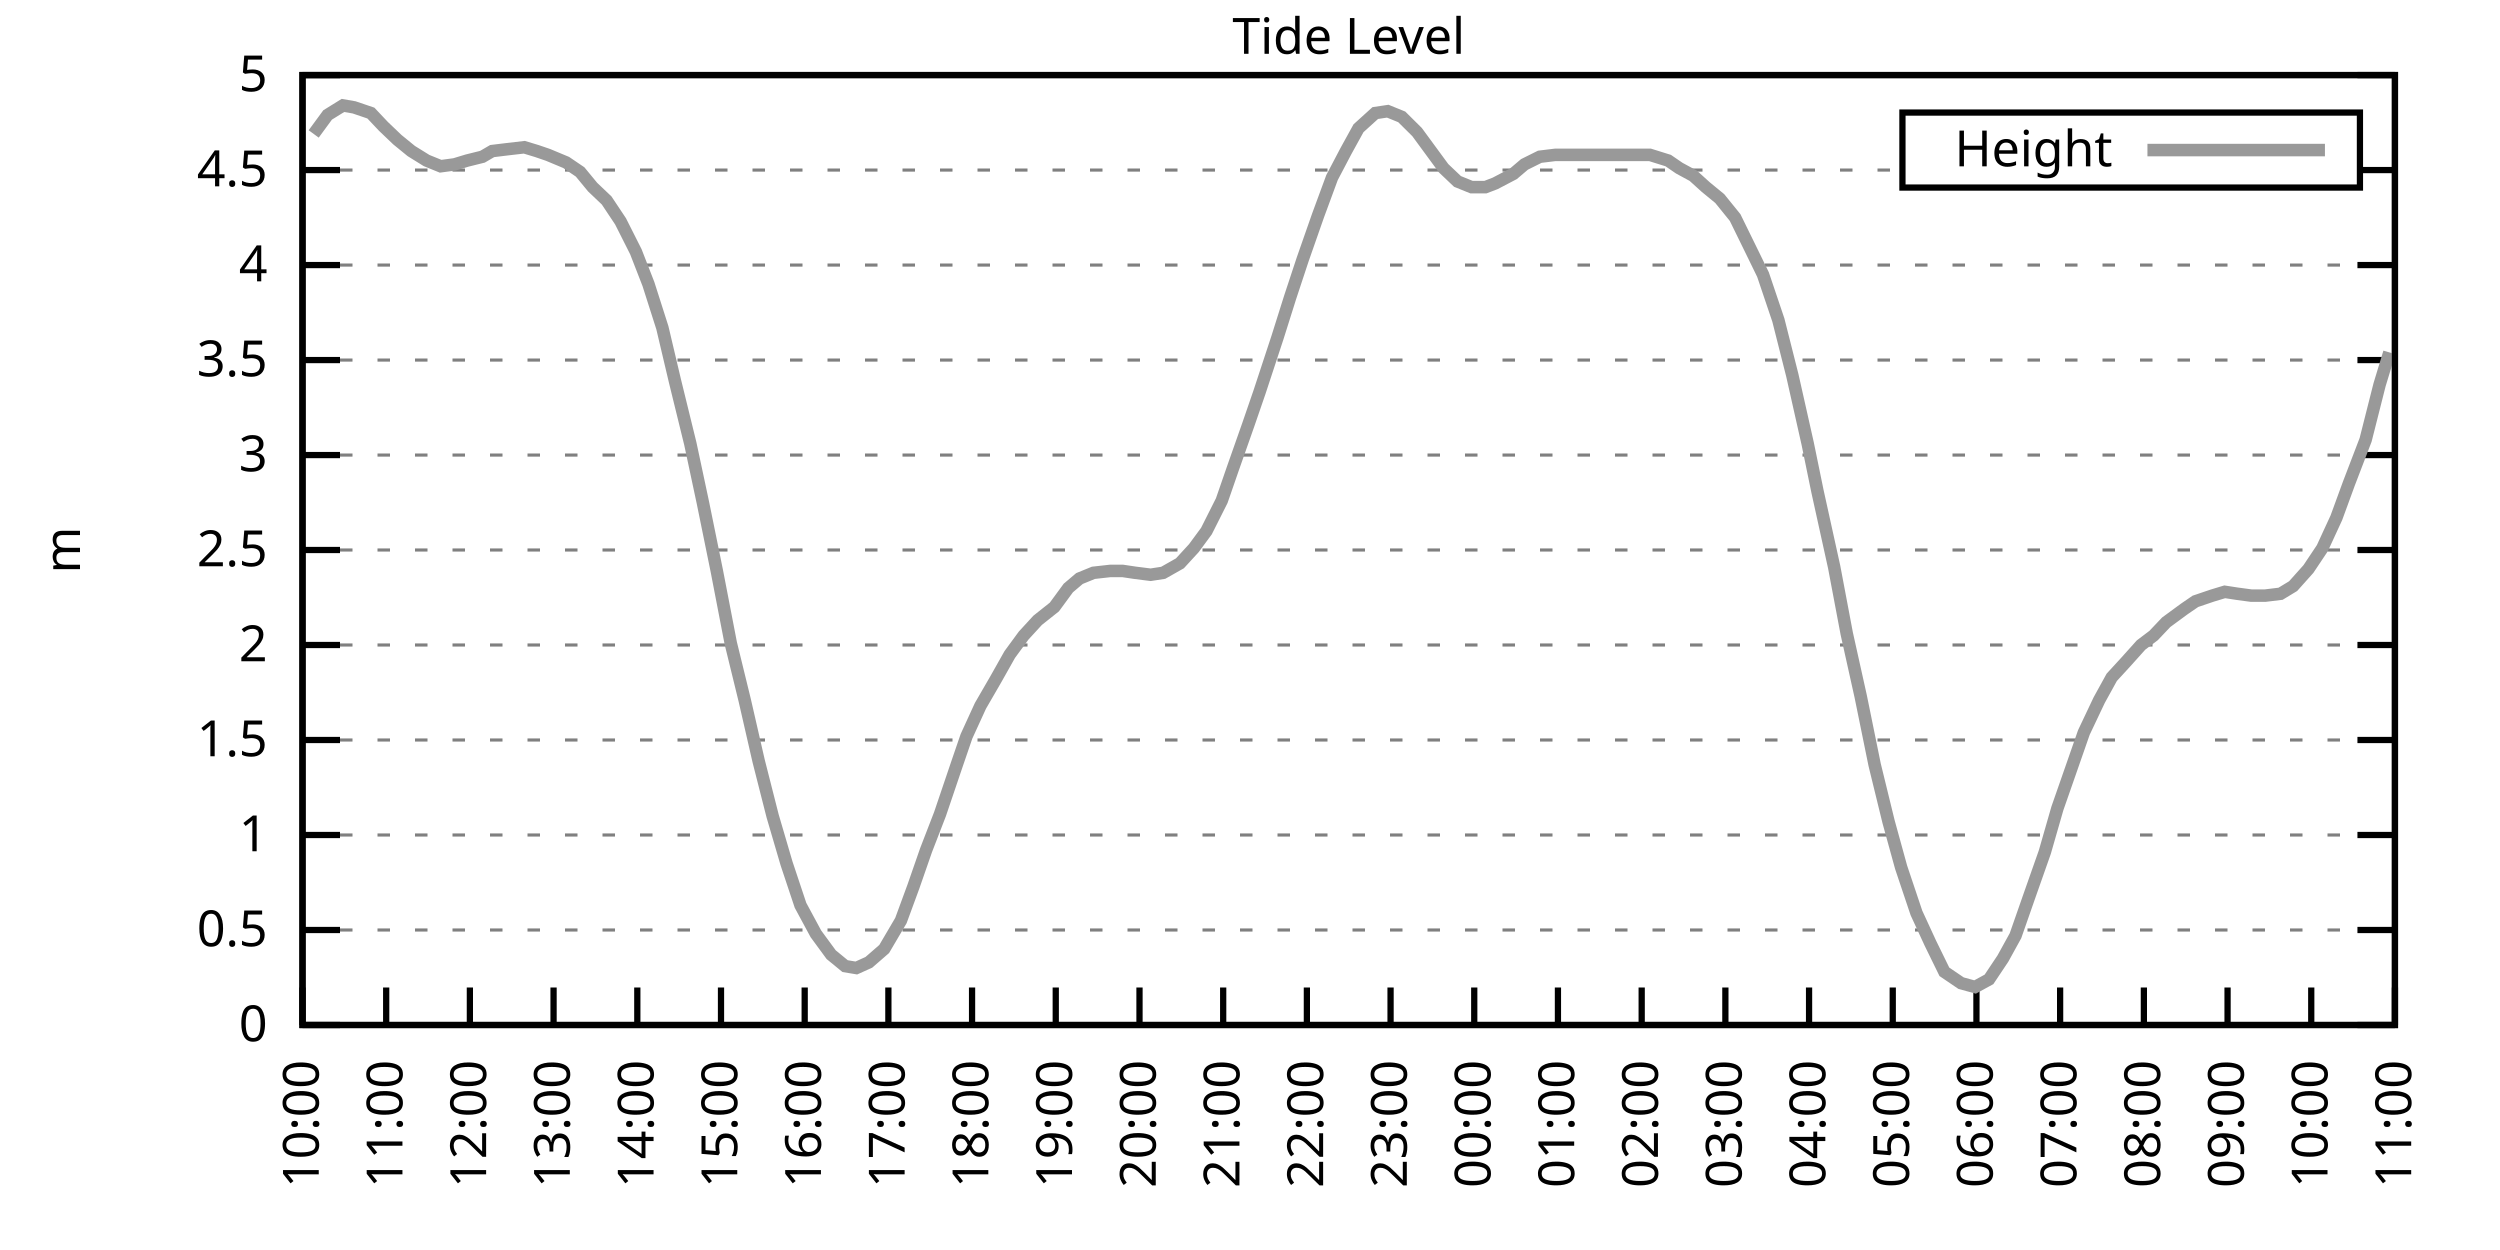
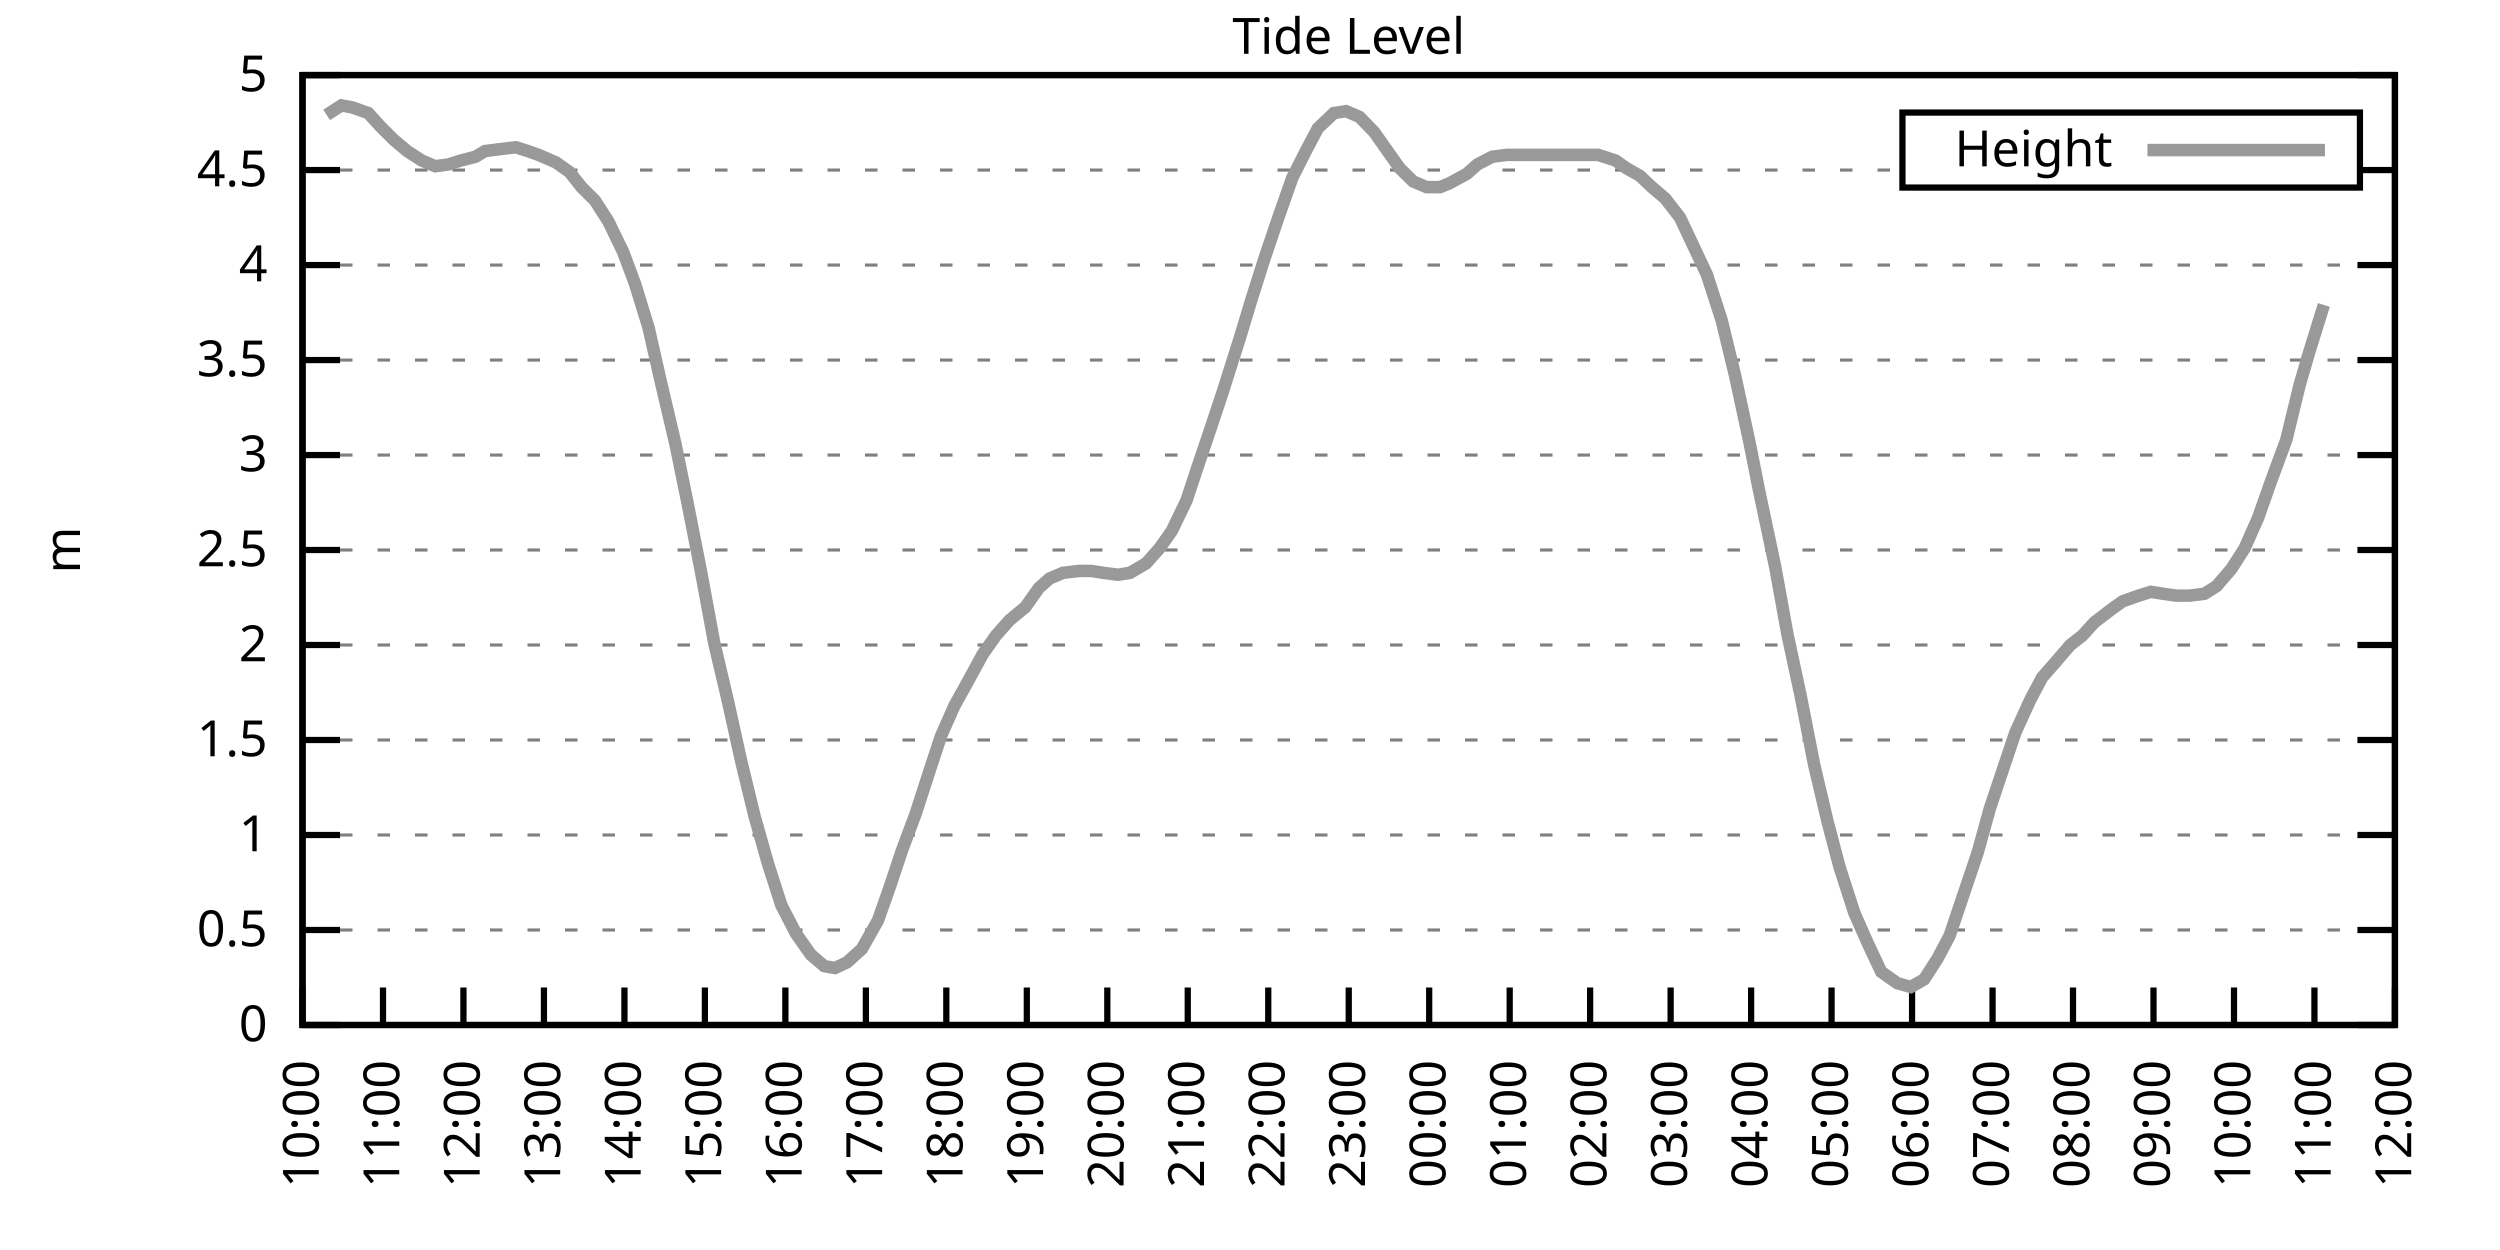
<svg xmlns="http://www.w3.org/2000/svg" xmlns:xlink="http://www.w3.org/1999/xlink" width="400" height="200" viewBox="0 0 400 200">
  <g id="gnuplot_canvas">
    <rect x="0" y="0" width="400" height="200" fill="none" />
    <defs>
      <circle id="gpDot" r="0.5" stroke-width="0.5" stroke="currentColor" />
      <path id="gpPt0" stroke-width="0.333" stroke="currentColor" d="M-1,0 h2 M0,-1 v2" />
      <path id="gpPt1" stroke-width="0.333" stroke="currentColor" d="M-1,-1 L1,1 M1,-1 L-1,1" />
      <path id="gpPt2" stroke-width="0.333" stroke="currentColor" d="M-1,0 L1,0 M0,-1 L0,1 M-1,-1 L1,1 M-1,1 L1,-1" />
      <rect id="gpPt3" stroke-width="0.333" stroke="currentColor" x="-1" y="-1" width="2" height="2" />
      <rect id="gpPt4" stroke-width="0.333" stroke="currentColor" fill="currentColor" x="-1" y="-1" width="2" height="2" />
      <circle id="gpPt5" stroke-width="0.333" stroke="currentColor" cx="0" cy="0" r="1" />
      <use xlink:href="#gpPt5" id="gpPt6" fill="currentColor" stroke="none" />
      <path id="gpPt7" stroke-width="0.333" stroke="currentColor" d="M0,-1.33 L-1.33,0.67 L1.33,0.67 z" />
      <use xlink:href="#gpPt7" id="gpPt8" fill="currentColor" stroke="none" />
      <use xlink:href="#gpPt7" id="gpPt9" stroke="currentColor" transform="rotate(180)" />
      <use xlink:href="#gpPt9" id="gpPt10" fill="currentColor" stroke="none" />
      <use xlink:href="#gpPt3" id="gpPt11" stroke="currentColor" transform="rotate(45)" />
      <use xlink:href="#gpPt11" id="gpPt12" fill="currentColor" stroke="none" />
      <path id="gpPt13" stroke-width="0.333" stroke="currentColor" d="M0,1.330 L1.265,0.411 L0.782,-1.067 L-0.782,-1.076 L-1.265,0.411 z" />
      <use xlink:href="#gpPt13" id="gpPt14" fill="currentColor" stroke="none" />
      <filter id="textbox" filterUnits="objectBoundingBox" x="0" y="0" height="1" width="1">
        <feFlood flood-color="white" flood-opacity="1" result="bgnd" />
        <feComposite in="SourceGraphic" in2="bgnd" operator="atop" />
      </filter>
      <filter id="greybox" filterUnits="objectBoundingBox" x="0" y="0" height="1" width="1">
        <feFlood flood-color="lightgrey" flood-opacity="1" result="grey" />
        <feComposite in="SourceGraphic" in2="grey" operator="atop" />
      </filter>
    </defs>
    <g fill="none" color="white" stroke="currentColor" stroke-width="1.00" stroke-linecap="butt" stroke-linejoin="miter">
</g>
    <g fill="none" color="black" stroke="currentColor" stroke-width="1.00" stroke-linecap="butt" stroke-linejoin="miter">
      <g stroke="none" shape-rendering="crispEdges">
        <polygon fill="rgb(255, 255, 255)" points="48.40,164.00 383.18,164.00 383.18,12.02 48.40,12.02 " />
      </g>
    </g>
    <g fill="none" color="black" stroke="currentColor" stroke-width="1.00" stroke-linecap="butt" stroke-linejoin="miter">
</g>
    <g fill="none" color="black" stroke="black" stroke-width="0.50" stroke-linecap="butt" stroke-linejoin="miter">
</g>
    <g fill="none" color="gray" stroke="currentColor" stroke-width="0.50" stroke-linecap="butt" stroke-linejoin="miter">
      <path stroke="gray" stroke-dasharray="2,4" class="gridline" d="M48.40,164.00 L383.19,164.00  " />
    </g>
    <g fill="none" color="gray" stroke="gray" stroke-width="1.00" stroke-linecap="butt" stroke-linejoin="miter">
</g>
    <g fill="none" color="black" stroke="currentColor" stroke-width="1.00" stroke-linecap="butt" stroke-linejoin="miter">
      <path stroke="black" d="M48.40,164.00 L54.40,164.00 M383.19,164.00 L377.19,164.00  " />
      <g transform="translate(42.80,166.60)" stroke="none" fill="black" font-family="Sans" font-size="8.00" text-anchor="end">
        <text>
          <tspan font-family="Sans"> 0</tspan>
        </text>
      </g>
    </g>
    <g fill="none" color="black" stroke="currentColor" stroke-width="1.00" stroke-linecap="butt" stroke-linejoin="miter">
</g>
    <g fill="none" color="black" stroke="black" stroke-width="0.50" stroke-linecap="butt" stroke-linejoin="miter">
</g>
    <g fill="none" color="gray" stroke="currentColor" stroke-width="0.50" stroke-linecap="butt" stroke-linejoin="miter">
      <path stroke="gray" stroke-dasharray="2,4" class="gridline" d="M48.40,148.80 L383.19,148.80  " />
    </g>
    <g fill="none" color="gray" stroke="gray" stroke-width="1.00" stroke-linecap="butt" stroke-linejoin="miter">
</g>
    <g fill="none" color="black" stroke="currentColor" stroke-width="1.00" stroke-linecap="butt" stroke-linejoin="miter">
      <path stroke="black" d="M48.40,148.80 L54.40,148.80 M383.19,148.80 L377.19,148.80  " />
      <g transform="translate(42.80,151.40)" stroke="none" fill="black" font-family="Sans" font-size="8.00" text-anchor="end">
        <text>
          <tspan font-family="Sans"> 0.5</tspan>
        </text>
      </g>
    </g>
    <g fill="none" color="black" stroke="currentColor" stroke-width="1.00" stroke-linecap="butt" stroke-linejoin="miter">
</g>
    <g fill="none" color="black" stroke="black" stroke-width="0.50" stroke-linecap="butt" stroke-linejoin="miter">
</g>
    <g fill="none" color="gray" stroke="currentColor" stroke-width="0.50" stroke-linecap="butt" stroke-linejoin="miter">
      <path stroke="gray" stroke-dasharray="2,4" class="gridline" d="M48.40,133.60 L383.19,133.60  " />
    </g>
    <g fill="none" color="gray" stroke="gray" stroke-width="1.00" stroke-linecap="butt" stroke-linejoin="miter">
</g>
    <g fill="none" color="black" stroke="currentColor" stroke-width="1.00" stroke-linecap="butt" stroke-linejoin="miter">
      <path stroke="black" d="M48.40,133.60 L54.40,133.60 M383.19,133.60 L377.19,133.60  " />
      <g transform="translate(42.80,136.20)" stroke="none" fill="black" font-family="Sans" font-size="8.00" text-anchor="end">
        <text>
          <tspan font-family="Sans"> 1</tspan>
        </text>
      </g>
    </g>
    <g fill="none" color="black" stroke="currentColor" stroke-width="1.00" stroke-linecap="butt" stroke-linejoin="miter">
</g>
    <g fill="none" color="black" stroke="black" stroke-width="0.50" stroke-linecap="butt" stroke-linejoin="miter">
</g>
    <g fill="none" color="gray" stroke="currentColor" stroke-width="0.50" stroke-linecap="butt" stroke-linejoin="miter">
      <path stroke="gray" stroke-dasharray="2,4" class="gridline" d="M48.40,118.40 L383.19,118.40  " />
    </g>
    <g fill="none" color="gray" stroke="gray" stroke-width="1.00" stroke-linecap="butt" stroke-linejoin="miter">
</g>
    <g fill="none" color="black" stroke="currentColor" stroke-width="1.00" stroke-linecap="butt" stroke-linejoin="miter">
      <path stroke="black" d="M48.40,118.40 L54.40,118.40 M383.19,118.40 L377.19,118.40  " />
      <g transform="translate(42.80,121.00)" stroke="none" fill="black" font-family="Sans" font-size="8.00" text-anchor="end">
        <text>
          <tspan font-family="Sans"> 1.5</tspan>
        </text>
      </g>
    </g>
    <g fill="none" color="black" stroke="currentColor" stroke-width="1.00" stroke-linecap="butt" stroke-linejoin="miter">
</g>
    <g fill="none" color="black" stroke="black" stroke-width="0.50" stroke-linecap="butt" stroke-linejoin="miter">
</g>
    <g fill="none" color="gray" stroke="currentColor" stroke-width="0.50" stroke-linecap="butt" stroke-linejoin="miter">
      <path stroke="gray" stroke-dasharray="2,4" class="gridline" d="M48.40,103.20 L383.19,103.20  " />
    </g>
    <g fill="none" color="gray" stroke="gray" stroke-width="1.00" stroke-linecap="butt" stroke-linejoin="miter">
</g>
    <g fill="none" color="black" stroke="currentColor" stroke-width="1.00" stroke-linecap="butt" stroke-linejoin="miter">
      <path stroke="black" d="M48.40,103.20 L54.40,103.20 M383.19,103.20 L377.19,103.20  " />
      <g transform="translate(42.80,105.80)" stroke="none" fill="black" font-family="Sans" font-size="8.00" text-anchor="end">
        <text>
          <tspan font-family="Sans"> 2</tspan>
        </text>
      </g>
    </g>
    <g fill="none" color="black" stroke="currentColor" stroke-width="1.00" stroke-linecap="butt" stroke-linejoin="miter">
</g>
    <g fill="none" color="black" stroke="black" stroke-width="0.50" stroke-linecap="butt" stroke-linejoin="miter">
</g>
    <g fill="none" color="gray" stroke="currentColor" stroke-width="0.50" stroke-linecap="butt" stroke-linejoin="miter">
      <path stroke="gray" stroke-dasharray="2,4" class="gridline" d="M48.40,88.00 L383.19,88.00  " />
    </g>
    <g fill="none" color="gray" stroke="gray" stroke-width="1.00" stroke-linecap="butt" stroke-linejoin="miter">
</g>
    <g fill="none" color="black" stroke="currentColor" stroke-width="1.00" stroke-linecap="butt" stroke-linejoin="miter">
      <path stroke="black" d="M48.40,88.00 L54.40,88.00 M383.19,88.00 L377.19,88.00  " />
      <g transform="translate(42.80,90.60)" stroke="none" fill="black" font-family="Sans" font-size="8.00" text-anchor="end">
        <text>
          <tspan font-family="Sans"> 2.5</tspan>
        </text>
      </g>
    </g>
    <g fill="none" color="black" stroke="currentColor" stroke-width="1.00" stroke-linecap="butt" stroke-linejoin="miter">
</g>
    <g fill="none" color="black" stroke="black" stroke-width="0.50" stroke-linecap="butt" stroke-linejoin="miter">
</g>
    <g fill="none" color="gray" stroke="currentColor" stroke-width="0.50" stroke-linecap="butt" stroke-linejoin="miter">
      <path stroke="gray" stroke-dasharray="2,4" class="gridline" d="M48.40,72.81 L383.19,72.81  " />
    </g>
    <g fill="none" color="gray" stroke="gray" stroke-width="1.00" stroke-linecap="butt" stroke-linejoin="miter">
</g>
    <g fill="none" color="black" stroke="currentColor" stroke-width="1.00" stroke-linecap="butt" stroke-linejoin="miter">
      <path stroke="black" d="M48.40,72.81 L54.40,72.81 M383.19,72.81 L377.19,72.81  " />
      <g transform="translate(42.80,75.41)" stroke="none" fill="black" font-family="Sans" font-size="8.00" text-anchor="end">
        <text>
          <tspan font-family="Sans"> 3</tspan>
        </text>
      </g>
    </g>
    <g fill="none" color="black" stroke="currentColor" stroke-width="1.00" stroke-linecap="butt" stroke-linejoin="miter">
</g>
    <g fill="none" color="black" stroke="black" stroke-width="0.50" stroke-linecap="butt" stroke-linejoin="miter">
</g>
    <g fill="none" color="gray" stroke="currentColor" stroke-width="0.50" stroke-linecap="butt" stroke-linejoin="miter">
      <path stroke="gray" stroke-dasharray="2,4" class="gridline" d="M48.40,57.61 L383.19,57.61  " />
    </g>
    <g fill="none" color="gray" stroke="gray" stroke-width="1.00" stroke-linecap="butt" stroke-linejoin="miter">
</g>
    <g fill="none" color="black" stroke="currentColor" stroke-width="1.00" stroke-linecap="butt" stroke-linejoin="miter">
      <path stroke="black" d="M48.40,57.61 L54.40,57.61 M383.19,57.61 L377.19,57.61  " />
      <g transform="translate(42.80,60.21)" stroke="none" fill="black" font-family="Sans" font-size="8.00" text-anchor="end">
        <text>
          <tspan font-family="Sans"> 3.5</tspan>
        </text>
      </g>
    </g>
    <g fill="none" color="black" stroke="currentColor" stroke-width="1.00" stroke-linecap="butt" stroke-linejoin="miter">
</g>
    <g fill="none" color="black" stroke="black" stroke-width="0.50" stroke-linecap="butt" stroke-linejoin="miter">
</g>
    <g fill="none" color="gray" stroke="currentColor" stroke-width="0.50" stroke-linecap="butt" stroke-linejoin="miter">
      <path stroke="gray" stroke-dasharray="2,4" class="gridline" d="M48.40,42.41 L383.19,42.41  " />
    </g>
    <g fill="none" color="gray" stroke="gray" stroke-width="1.00" stroke-linecap="butt" stroke-linejoin="miter">
</g>
    <g fill="none" color="black" stroke="currentColor" stroke-width="1.00" stroke-linecap="butt" stroke-linejoin="miter">
      <path stroke="black" d="M48.40,42.41 L54.40,42.41 M383.19,42.41 L377.19,42.41  " />
      <g transform="translate(42.80,45.01)" stroke="none" fill="black" font-family="Sans" font-size="8.00" text-anchor="end">
        <text>
          <tspan font-family="Sans"> 4</tspan>
        </text>
      </g>
    </g>
    <g fill="none" color="black" stroke="currentColor" stroke-width="1.00" stroke-linecap="butt" stroke-linejoin="miter">
</g>
    <g fill="none" color="black" stroke="black" stroke-width="0.50" stroke-linecap="butt" stroke-linejoin="miter">
</g>
    <g fill="none" color="gray" stroke="currentColor" stroke-width="0.50" stroke-linecap="butt" stroke-linejoin="miter">
      <path stroke="gray" stroke-dasharray="2,4" class="gridline" d="M48.40,27.21 L304.39,27.21 M377.59,27.21 L383.19,27.21  " />
    </g>
    <g fill="none" color="gray" stroke="gray" stroke-width="1.00" stroke-linecap="butt" stroke-linejoin="miter">
</g>
    <g fill="none" color="black" stroke="currentColor" stroke-width="1.00" stroke-linecap="butt" stroke-linejoin="miter">
      <path stroke="black" d="M48.40,27.21 L54.40,27.21 M383.19,27.21 L377.19,27.21  " />
      <g transform="translate(42.80,29.81)" stroke="none" fill="black" font-family="Sans" font-size="8.00" text-anchor="end">
        <text>
          <tspan font-family="Sans"> 4.5</tspan>
        </text>
      </g>
    </g>
    <g fill="none" color="black" stroke="currentColor" stroke-width="1.00" stroke-linecap="butt" stroke-linejoin="miter">
</g>
    <g fill="none" color="black" stroke="black" stroke-width="0.50" stroke-linecap="butt" stroke-linejoin="miter">
</g>
    <g fill="none" color="gray" stroke="currentColor" stroke-width="0.50" stroke-linecap="butt" stroke-linejoin="miter">
      <path stroke="gray" stroke-dasharray="2,4" class="gridline" d="M48.40,12.01 L383.19,12.01  " />
    </g>
    <g fill="none" color="gray" stroke="gray" stroke-width="1.00" stroke-linecap="butt" stroke-linejoin="miter">
</g>
    <g fill="none" color="black" stroke="currentColor" stroke-width="1.00" stroke-linecap="butt" stroke-linejoin="miter">
      <path stroke="black" d="M48.40,12.01 L54.40,12.01 M383.19,12.01 L377.19,12.01  " />
      <g transform="translate(42.80,14.61)" stroke="none" fill="black" font-family="Sans" font-size="8.00" text-anchor="end">
        <text>
          <tspan font-family="Sans"> 5</tspan>
        </text>
      </g>
    </g>
    <g fill="none" color="black" stroke="currentColor" stroke-width="1.00" stroke-linecap="butt" stroke-linejoin="miter">
      <path stroke="black" d="M48.40,164.00 L48.40,158.00  " />
      <g transform="translate(51.00,169.60) rotate(270.00)" stroke="none" fill="black" font-family="Sans" font-size="8.00" text-anchor="end">
        <text>
          <tspan font-family="Sans">10:00</tspan>
        </text>
      </g>
    </g>
    <g fill="none" color="black" stroke="currentColor" stroke-width="1.00" stroke-linecap="butt" stroke-linejoin="miter">
-       <path stroke="black" d="M61.79,164.00 L61.79,158.00  " />
-       <g transform="translate(64.39,169.60) rotate(270.00)" stroke="none" fill="black" font-family="Sans" font-size="8.00" text-anchor="end">
+       <path stroke="black" d="M61.28,164.00 L61.28,158.00  " />
+       <g transform="translate(63.88,169.60) rotate(270.00)" stroke="none" fill="black" font-family="Sans" font-size="8.00" text-anchor="end">
        <text>
          <tspan font-family="Sans">11:00</tspan>
        </text>
      </g>
    </g>
    <g fill="none" color="black" stroke="currentColor" stroke-width="1.00" stroke-linecap="butt" stroke-linejoin="miter">
-       <path stroke="black" d="M75.18,164.00 L75.18,158.00  " />
-       <g transform="translate(77.78,169.60) rotate(270.00)" stroke="none" fill="black" font-family="Sans" font-size="8.00" text-anchor="end">
+       <path stroke="black" d="M74.15,164.00 L74.15,158.00  " />
+       <g transform="translate(76.75,169.60) rotate(270.00)" stroke="none" fill="black" font-family="Sans" font-size="8.00" text-anchor="end">
        <text>
          <tspan font-family="Sans">12:00</tspan>
        </text>
      </g>
    </g>
    <g fill="none" color="black" stroke="currentColor" stroke-width="1.00" stroke-linecap="butt" stroke-linejoin="miter">
-       <path stroke="black" d="M88.57,164.00 L88.57,158.00  " />
-       <g transform="translate(91.17,169.60) rotate(270.00)" stroke="none" fill="black" font-family="Sans" font-size="8.00" text-anchor="end">
+       <path stroke="black" d="M87.03,164.00 L87.03,158.00  " />
+       <g transform="translate(89.63,169.60) rotate(270.00)" stroke="none" fill="black" font-family="Sans" font-size="8.00" text-anchor="end">
        <text>
          <tspan font-family="Sans">13:00</tspan>
        </text>
      </g>
    </g>
    <g fill="none" color="black" stroke="currentColor" stroke-width="1.00" stroke-linecap="butt" stroke-linejoin="miter">
-       <path stroke="black" d="M101.97,164.00 L101.97,158.00  " />
-       <g transform="translate(104.57,169.60) rotate(270.00)" stroke="none" fill="black" font-family="Sans" font-size="8.00" text-anchor="end">
+       <path stroke="black" d="M99.91,164.00 L99.91,158.00  " />
+       <g transform="translate(102.51,169.60) rotate(270.00)" stroke="none" fill="black" font-family="Sans" font-size="8.00" text-anchor="end">
        <text>
          <tspan font-family="Sans">14:00</tspan>
        </text>
      </g>
    </g>
    <g fill="none" color="black" stroke="currentColor" stroke-width="1.00" stroke-linecap="butt" stroke-linejoin="miter">
-       <path stroke="black" d="M115.36,164.00 L115.36,158.00  " />
-       <g transform="translate(117.96,169.60) rotate(270.00)" stroke="none" fill="black" font-family="Sans" font-size="8.00" text-anchor="end">
+       <path stroke="black" d="M112.78,164.00 L112.78,158.00  " />
+       <g transform="translate(115.38,169.60) rotate(270.00)" stroke="none" fill="black" font-family="Sans" font-size="8.00" text-anchor="end">
        <text>
          <tspan font-family="Sans">15:00</tspan>
        </text>
      </g>
    </g>
    <g fill="none" color="black" stroke="currentColor" stroke-width="1.00" stroke-linecap="butt" stroke-linejoin="miter">
-       <path stroke="black" d="M128.75,164.00 L128.75,158.00  " />
-       <g transform="translate(131.35,169.60) rotate(270.00)" stroke="none" fill="black" font-family="Sans" font-size="8.00" text-anchor="end">
+       <path stroke="black" d="M125.66,164.00 L125.66,158.00  " />
+       <g transform="translate(128.26,169.60) rotate(270.00)" stroke="none" fill="black" font-family="Sans" font-size="8.00" text-anchor="end">
        <text>
          <tspan font-family="Sans">16:00</tspan>
        </text>
      </g>
    </g>
    <g fill="none" color="black" stroke="currentColor" stroke-width="1.00" stroke-linecap="butt" stroke-linejoin="miter">
-       <path stroke="black" d="M142.14,164.00 L142.14,158.00  " />
-       <g transform="translate(144.74,169.60) rotate(270.00)" stroke="none" fill="black" font-family="Sans" font-size="8.00" text-anchor="end">
+       <path stroke="black" d="M138.54,164.00 L138.54,158.00  " />
+       <g transform="translate(141.14,169.60) rotate(270.00)" stroke="none" fill="black" font-family="Sans" font-size="8.00" text-anchor="end">
        <text>
          <tspan font-family="Sans">17:00</tspan>
        </text>
      </g>
    </g>
    <g fill="none" color="black" stroke="currentColor" stroke-width="1.00" stroke-linecap="butt" stroke-linejoin="miter">
-       <path stroke="black" d="M155.53,164.00 L155.53,158.00  " />
-       <g transform="translate(158.13,169.60) rotate(270.00)" stroke="none" fill="black" font-family="Sans" font-size="8.00" text-anchor="end">
+       <path stroke="black" d="M151.41,164.00 L151.41,158.00  " />
+       <g transform="translate(154.01,169.60) rotate(270.00)" stroke="none" fill="black" font-family="Sans" font-size="8.00" text-anchor="end">
        <text>
          <tspan font-family="Sans">18:00</tspan>
        </text>
      </g>
    </g>
    <g fill="none" color="black" stroke="currentColor" stroke-width="1.00" stroke-linecap="butt" stroke-linejoin="miter">
-       <path stroke="black" d="M168.92,164.00 L168.92,158.00  " />
-       <g transform="translate(171.52,169.60) rotate(270.00)" stroke="none" fill="black" font-family="Sans" font-size="8.00" text-anchor="end">
+       <path stroke="black" d="M164.29,164.00 L164.29,158.00  " />
+       <g transform="translate(166.89,169.60) rotate(270.00)" stroke="none" fill="black" font-family="Sans" font-size="8.00" text-anchor="end">
        <text>
          <tspan font-family="Sans">19:00</tspan>
        </text>
      </g>
    </g>
    <g fill="none" color="black" stroke="currentColor" stroke-width="1.00" stroke-linecap="butt" stroke-linejoin="miter">
-       <path stroke="black" d="M182.32,164.00 L182.32,158.00  " />
-       <g transform="translate(184.92,169.60) rotate(270.00)" stroke="none" fill="black" font-family="Sans" font-size="8.00" text-anchor="end">
+       <path stroke="black" d="M177.17,164.00 L177.17,158.00  " />
+       <g transform="translate(179.77,169.60) rotate(270.00)" stroke="none" fill="black" font-family="Sans" font-size="8.00" text-anchor="end">
        <text>
          <tspan font-family="Sans">20:00</tspan>
        </text>
      </g>
    </g>
    <g fill="none" color="black" stroke="currentColor" stroke-width="1.00" stroke-linecap="butt" stroke-linejoin="miter">
-       <path stroke="black" d="M195.71,164.00 L195.71,158.00  " />
-       <g transform="translate(198.31,169.60) rotate(270.00)" stroke="none" fill="black" font-family="Sans" font-size="8.00" text-anchor="end">
+       <path stroke="black" d="M190.04,164.00 L190.04,158.00  " />
+       <g transform="translate(192.64,169.60) rotate(270.00)" stroke="none" fill="black" font-family="Sans" font-size="8.00" text-anchor="end">
        <text>
          <tspan font-family="Sans">21:00</tspan>
        </text>
      </g>
    </g>
    <g fill="none" color="black" stroke="currentColor" stroke-width="1.00" stroke-linecap="butt" stroke-linejoin="miter">
-       <path stroke="black" d="M209.10,164.00 L209.10,158.00  " />
-       <g transform="translate(211.70,169.60) rotate(270.00)" stroke="none" fill="black" font-family="Sans" font-size="8.00" text-anchor="end">
+       <path stroke="black" d="M202.92,164.00 L202.92,158.00  " />
+       <g transform="translate(205.52,169.60) rotate(270.00)" stroke="none" fill="black" font-family="Sans" font-size="8.00" text-anchor="end">
        <text>
          <tspan font-family="Sans">22:00</tspan>
        </text>
      </g>
    </g>
    <g fill="none" color="black" stroke="currentColor" stroke-width="1.00" stroke-linecap="butt" stroke-linejoin="miter">
-       <path stroke="black" d="M222.49,164.00 L222.49,158.00  " />
-       <g transform="translate(225.09,169.60) rotate(270.00)" stroke="none" fill="black" font-family="Sans" font-size="8.00" text-anchor="end">
+       <path stroke="black" d="M215.80,164.00 L215.80,158.00  " />
+       <g transform="translate(218.40,169.60) rotate(270.00)" stroke="none" fill="black" font-family="Sans" font-size="8.00" text-anchor="end">
        <text>
          <tspan font-family="Sans">23:00</tspan>
        </text>
      </g>
    </g>
    <g fill="none" color="black" stroke="currentColor" stroke-width="1.00" stroke-linecap="butt" stroke-linejoin="miter">
-       <path stroke="black" d="M235.88,164.00 L235.88,158.00  " />
-       <g transform="translate(238.48,169.60) rotate(270.00)" stroke="none" fill="black" font-family="Sans" font-size="8.00" text-anchor="end">
+       <path stroke="black" d="M228.67,164.00 L228.67,158.00  " />
+       <g transform="translate(231.27,169.60) rotate(270.00)" stroke="none" fill="black" font-family="Sans" font-size="8.00" text-anchor="end">
        <text>
          <tspan font-family="Sans">00:00</tspan>
        </text>
      </g>
    </g>
    <g fill="none" color="black" stroke="currentColor" stroke-width="1.00" stroke-linecap="butt" stroke-linejoin="miter">
-       <path stroke="black" d="M249.27,164.00 L249.27,158.00  " />
-       <g transform="translate(251.87,169.60) rotate(270.00)" stroke="none" fill="black" font-family="Sans" font-size="8.00" text-anchor="end">
+       <path stroke="black" d="M241.55,164.00 L241.55,158.00  " />
+       <g transform="translate(244.15,169.60) rotate(270.00)" stroke="none" fill="black" font-family="Sans" font-size="8.00" text-anchor="end">
        <text>
          <tspan font-family="Sans">01:00</tspan>
        </text>
      </g>
    </g>
    <g fill="none" color="black" stroke="currentColor" stroke-width="1.00" stroke-linecap="butt" stroke-linejoin="miter">
-       <path stroke="black" d="M262.67,164.00 L262.67,158.00  " />
-       <g transform="translate(265.27,169.60) rotate(270.00)" stroke="none" fill="black" font-family="Sans" font-size="8.00" text-anchor="end">
+       <path stroke="black" d="M254.42,164.00 L254.42,158.00  " />
+       <g transform="translate(257.02,169.60) rotate(270.00)" stroke="none" fill="black" font-family="Sans" font-size="8.00" text-anchor="end">
        <text>
          <tspan font-family="Sans">02:00</tspan>
        </text>
      </g>
    </g>
    <g fill="none" color="black" stroke="currentColor" stroke-width="1.00" stroke-linecap="butt" stroke-linejoin="miter">
-       <path stroke="black" d="M276.06,164.00 L276.06,158.00  " />
-       <g transform="translate(278.66,169.60) rotate(270.00)" stroke="none" fill="black" font-family="Sans" font-size="8.00" text-anchor="end">
+       <path stroke="black" d="M267.30,164.00 L267.30,158.00  " />
+       <g transform="translate(269.90,169.60) rotate(270.00)" stroke="none" fill="black" font-family="Sans" font-size="8.00" text-anchor="end">
        <text>
          <tspan font-family="Sans">03:00</tspan>
        </text>
      </g>
    </g>
    <g fill="none" color="black" stroke="currentColor" stroke-width="1.00" stroke-linecap="butt" stroke-linejoin="miter">
-       <path stroke="black" d="M289.45,164.00 L289.45,158.00  " />
-       <g transform="translate(292.05,169.60) rotate(270.00)" stroke="none" fill="black" font-family="Sans" font-size="8.00" text-anchor="end">
+       <path stroke="black" d="M280.18,164.00 L280.18,158.00  " />
+       <g transform="translate(282.78,169.60) rotate(270.00)" stroke="none" fill="black" font-family="Sans" font-size="8.00" text-anchor="end">
        <text>
          <tspan font-family="Sans">04:00</tspan>
        </text>
      </g>
    </g>
    <g fill="none" color="black" stroke="currentColor" stroke-width="1.00" stroke-linecap="butt" stroke-linejoin="miter">
-       <path stroke="black" d="M302.84,164.00 L302.84,158.00  " />
-       <g transform="translate(305.44,169.60) rotate(270.00)" stroke="none" fill="black" font-family="Sans" font-size="8.00" text-anchor="end">
+       <path stroke="black" d="M293.05,164.00 L293.05,158.00  " />
+       <g transform="translate(295.65,169.60) rotate(270.00)" stroke="none" fill="black" font-family="Sans" font-size="8.00" text-anchor="end">
        <text>
          <tspan font-family="Sans">05:00</tspan>
        </text>
      </g>
    </g>
    <g fill="none" color="black" stroke="currentColor" stroke-width="1.00" stroke-linecap="butt" stroke-linejoin="miter">
-       <path stroke="black" d="M316.23,164.00 L316.23,158.00  " />
-       <g transform="translate(318.83,169.60) rotate(270.00)" stroke="none" fill="black" font-family="Sans" font-size="8.00" text-anchor="end">
+       <path stroke="black" d="M305.93,164.00 L305.93,158.00  " />
+       <g transform="translate(308.53,169.60) rotate(270.00)" stroke="none" fill="black" font-family="Sans" font-size="8.00" text-anchor="end">
        <text>
          <tspan font-family="Sans">06:00</tspan>
        </text>
      </g>
    </g>
    <g fill="none" color="black" stroke="currentColor" stroke-width="1.00" stroke-linecap="butt" stroke-linejoin="miter">
-       <path stroke="black" d="M329.62,164.00 L329.62,158.00  " />
-       <g transform="translate(332.22,169.60) rotate(270.00)" stroke="none" fill="black" font-family="Sans" font-size="8.00" text-anchor="end">
+       <path stroke="black" d="M318.81,164.00 L318.81,158.00  " />
+       <g transform="translate(321.41,169.60) rotate(270.00)" stroke="none" fill="black" font-family="Sans" font-size="8.00" text-anchor="end">
        <text>
          <tspan font-family="Sans">07:00</tspan>
        </text>
      </g>
    </g>
    <g fill="none" color="black" stroke="currentColor" stroke-width="1.00" stroke-linecap="butt" stroke-linejoin="miter">
-       <path stroke="black" d="M343.02,164.00 L343.02,158.00  " />
-       <g transform="translate(345.62,169.60) rotate(270.00)" stroke="none" fill="black" font-family="Sans" font-size="8.00" text-anchor="end">
+       <path stroke="black" d="M331.68,164.00 L331.68,158.00  " />
+       <g transform="translate(334.28,169.60) rotate(270.00)" stroke="none" fill="black" font-family="Sans" font-size="8.00" text-anchor="end">
        <text>
          <tspan font-family="Sans">08:00</tspan>
        </text>
      </g>
    </g>
    <g fill="none" color="black" stroke="currentColor" stroke-width="1.00" stroke-linecap="butt" stroke-linejoin="miter">
-       <path stroke="black" d="M356.41,164.00 L356.41,158.00  " />
-       <g transform="translate(359.01,169.60) rotate(270.00)" stroke="none" fill="black" font-family="Sans" font-size="8.00" text-anchor="end">
+       <path stroke="black" d="M344.56,164.00 L344.56,158.00  " />
+       <g transform="translate(347.16,169.60) rotate(270.00)" stroke="none" fill="black" font-family="Sans" font-size="8.00" text-anchor="end">
        <text>
          <tspan font-family="Sans">09:00</tspan>
        </text>
      </g>
    </g>
    <g fill="none" color="black" stroke="currentColor" stroke-width="1.00" stroke-linecap="butt" stroke-linejoin="miter">
-       <path stroke="black" d="M369.80,164.00 L369.80,158.00  " />
-       <g transform="translate(372.40,169.60) rotate(270.00)" stroke="none" fill="black" font-family="Sans" font-size="8.00" text-anchor="end">
+       <path stroke="black" d="M357.44,164.00 L357.44,158.00  " />
+       <g transform="translate(360.04,169.60) rotate(270.00)" stroke="none" fill="black" font-family="Sans" font-size="8.00" text-anchor="end">
        <text>
          <tspan font-family="Sans">10:00</tspan>
+         </text>
+       </g>
+     </g>
+     <g fill="none" color="black" stroke="currentColor" stroke-width="1.00" stroke-linecap="butt" stroke-linejoin="miter">
+       <path stroke="black" d="M370.31,164.00 L370.31,158.00  " />
+       <g transform="translate(372.91,169.60) rotate(270.00)" stroke="none" fill="black" font-family="Sans" font-size="8.00" text-anchor="end">
+         <text>
+           <tspan font-family="Sans">11:00</tspan>
        </text>
      </g>
    </g>
    <g fill="none" color="black" stroke="currentColor" stroke-width="1.00" stroke-linecap="butt" stroke-linejoin="miter">
      <path stroke="black" d="M383.19,164.00 L383.19,158.00  " />
      <g transform="translate(385.79,169.60) rotate(270.00)" stroke="none" fill="black" font-family="Sans" font-size="8.00" text-anchor="end">
        <text>
-           <tspan font-family="Sans">11:00</tspan>
+           <tspan font-family="Sans">12:00</tspan>
        </text>
      </g>
    </g>
    <g fill="none" color="black" stroke="currentColor" stroke-width="1.00" stroke-linecap="butt" stroke-linejoin="miter">
</g>
    <g fill="none" color="black" stroke="currentColor" stroke-width="1.00" stroke-linecap="butt" stroke-linejoin="miter">
      <path stroke="black" d="M48.40,12.01 L48.40,164.00 L383.19,164.00 L383.19,12.01 L48.40,12.01 Z  " />
    </g>
    <g fill="none" color="black" stroke="currentColor" stroke-width="1.00" stroke-linecap="butt" stroke-linejoin="miter">
</g>
    <g fill="none" color="black" stroke="currentColor" stroke-width="1.00" stroke-linecap="butt" stroke-linejoin="miter">
      <path stroke="black" d="M304.39,30.01 L304.39,18.01 L377.59,18.01 L377.59,30.01 L304.39,30.01 Z  " />
    </g>
    <g id="Tide_level_plot_1">
      <g fill="none" color="white" stroke="black" stroke-width="2.00" stroke-linecap="butt" stroke-linejoin="miter">
</g>
      <g fill="none" color="black" stroke="currentColor" stroke-width="2.00" stroke-linecap="butt" stroke-linejoin="miter">
        <g transform="translate(337.99,26.61)" stroke="none" fill="black" font-family="Sans" font-size="8.00" text-anchor="end">
          <text>
            <tspan font-family="Sans">Height</tspan>
          </text>
        </g>
      </g>
      <g fill="none" color="black" stroke="currentColor" stroke-width="2.00" stroke-linecap="butt" stroke-linejoin="miter">
-         <path stroke="rgb(153, 153, 153)" d="M343.59,24.01 L371.99,24.01 M50.19,21.43 L52.42,18.39 L54.87,16.87 L56.66,17.18 L59.34,18.09 L61.35,20.22   L63.58,22.35 L65.81,24.17 L68.26,25.69 L70.50,26.60 L72.73,26.30 L74.74,25.69 L77.19,25.08 L78.75,24.17   L81.21,23.87 L83.89,23.56 L85.90,24.17 L87.68,24.78 L90.58,25.99 L92.82,27.51 L94.82,29.94 L97.06,32.07   L99.29,35.42 L101.74,40.28 L103.75,45.45 L105.98,52.44 L107.99,60.95 L110.45,70.98 L112.46,80.41 L114.69,91.35   L116.92,102.90 L119.15,112.02 L121.38,121.75 L123.62,130.56 L125.85,138.16 L128.08,144.85 L130.54,149.41 L132.99,152.75   L135.22,154.58 L137.01,154.88 L139.02,153.97 L141.47,151.84 L144.15,147.28 L146.16,141.81 L148.17,136.03 L150.40,130.26   L153.08,122.35 L154.64,117.80 L156.87,112.93 L159.33,108.68 L161.56,104.72 L163.79,101.68 L166.02,99.25 L168.70,97.12   L170.93,94.08 L172.72,92.56 L174.95,91.65 L177.63,91.35 L179.64,91.35 L181.65,91.65 L184.10,91.96 L186.11,91.65   L188.79,90.13 L191.02,87.70 L193.03,84.97 L195.48,80.10 L197.27,74.93 L199.73,67.94 L201.51,62.77 L204.41,53.96   L206.42,47.58 L208.43,41.50 L210.88,34.50 L213.12,28.42 L215.35,24.17 L217.36,20.52 L220.04,18.09 L222.04,17.79   L224.28,18.70 L226.73,21.13 L228.74,23.87 L230.97,26.91 L233.20,29.03 L235.44,29.94 L237.67,29.94 L239.23,29.34   L242.13,27.82 L243.92,26.30 L246.37,25.08 L248.83,24.78 L264.00,24.78 L266.91,25.69 L268.69,26.91 L270.92,28.12   L272.93,29.94 L275.16,31.77 L277.62,34.81 L280.30,40.28 L282.08,43.93 L284.54,51.22 L286.77,60.04 L289.23,70.98   L290.79,78.58 L293.47,90.74 L295.48,101.38 L297.71,111.41 L299.94,122.35 L302.17,131.47 L304.18,138.77 L306.63,146.07   L308.87,150.93 L311.10,155.49 L313.78,157.31 L316.01,157.92 L318.24,156.70 L320.47,153.36 L322.48,149.71 L324.71,143.33   L327.17,136.34 L329.18,129.35 L331.41,122.96 L333.42,117.19 L335.87,112.02 L337.88,108.37 L340.11,105.94 L342.57,103.20   L344.58,101.68 L346.59,99.56 L349.49,97.43 L351.27,96.21 L353.95,95.30 L355.96,94.69 L357.97,95.00 L360.20,95.30   L362.43,95.30 L364.89,95.00 L366.90,93.78 L369.35,91.04 L371.58,87.70 L373.82,82.84 L375.82,77.37 L378.50,70.37   L380.73,61.56 L382.30,56.39  " />
+         <path stroke="rgb(153, 153, 153)" d="M343.59,24.01 L371.99,24.01 M52.26,18.39 L54.62,16.87 L56.34,17.18 L58.92,18.09 L60.85,20.22 L62.99,22.35   L65.14,24.17 L67.50,25.69 L69.65,26.60 L71.79,26.30 L73.72,25.69 L76.08,25.08 L77.59,24.17 L79.95,23.87   L82.52,23.56 L84.45,24.17 L86.17,24.78 L88.96,25.99 L91.11,27.51 L93.04,29.94 L95.18,32.07 L97.33,35.42   L99.69,40.28 L101.62,45.45 L103.77,52.44 L105.70,60.95 L108.06,70.98 L109.99,80.41 L112.14,91.35 L114.28,102.90   L116.43,112.02 L118.58,121.75 L120.72,130.56 L122.87,138.16 L125.02,144.85 L127.38,149.41 L129.74,152.75 L131.88,154.58   L133.60,154.88 L135.53,153.97 L137.89,151.84 L140.47,147.28 L142.40,141.81 L144.33,136.03 L146.48,130.26 L149.05,122.35   L150.55,117.80 L152.70,112.93 L155.06,108.68 L157.21,104.72 L159.35,101.68 L161.50,99.25 L164.07,97.12 L166.22,94.08   L167.94,92.56 L170.08,91.65 L172.66,91.35 L174.59,91.35 L176.52,91.65 L178.88,91.96 L180.81,91.65 L183.39,90.13   L185.54,87.70 L187.47,84.97 L189.83,80.10 L191.54,74.93 L193.90,67.94 L195.62,62.77 L198.41,53.96 L200.34,47.58   L202.27,41.50 L204.64,34.50 L206.78,28.42 L208.93,24.17 L210.86,20.52 L213.43,18.09 L215.37,17.79 L217.51,18.70   L219.87,21.13 L221.80,23.87 L223.95,26.91 L226.10,29.03 L228.24,29.94 L230.39,29.94 L231.89,29.34 L234.68,27.82   L236.40,26.30 L238.76,25.08 L241.12,24.78 L255.71,24.78 L258.50,25.69 L260.22,26.91 L262.37,28.12 L264.30,29.94   L266.44,31.77 L268.80,34.81 L271.38,40.28 L273.10,43.93 L275.46,51.22 L277.60,60.04 L279.96,70.98 L281.47,78.58   L284.04,90.74 L285.97,101.38 L288.12,111.41 L290.26,122.35 L292.41,131.47 L294.34,138.77 L296.70,146.07 L298.85,150.93   L300.99,155.49 L303.57,157.31 L305.72,157.92 L307.86,156.70 L310.01,153.36 L311.94,149.71 L314.09,143.33 L316.45,136.34   L318.38,129.35 L320.52,122.96 L322.46,117.19 L324.82,112.02 L326.75,108.37 L328.89,105.94 L331.25,103.20 L333.19,101.68   L335.12,99.56 L337.91,97.43 L339.62,96.21 L342.20,95.30 L344.13,94.69 L346.06,95.00 L348.21,95.30 L350.35,95.30   L352.72,95.00 L354.65,93.78 L357.01,91.04 L359.15,87.70 L361.30,82.84 L363.23,77.37 L365.81,70.37 L367.95,61.56   L369.46,56.39 L371.82,48.79  " />
      </g>
    </g>
    <g fill="none" color="black" stroke="currentColor" stroke-width="2.00" stroke-linecap="butt" stroke-linejoin="miter">
</g>
    <g fill="none" color="black" stroke="black" stroke-width="1.00" stroke-linecap="butt" stroke-linejoin="miter">
</g>
    <g fill="none" color="black" stroke="currentColor" stroke-width="1.00" stroke-linecap="butt" stroke-linejoin="miter">
      <path stroke="black" d="M48.40,12.01 L48.40,164.00 L383.19,164.00 L383.19,12.01 L48.40,12.01 Z  " />
      <g transform="translate(12.80,88.01) rotate(270.00)" stroke="none" fill="black" font-family="Sans" font-size="8.00" text-anchor="middle">
        <text>
          <tspan font-family="Sans">m</tspan>
        </text>
      </g>
    </g>
    <g fill="none" color="black" stroke="currentColor" stroke-width="1.00" stroke-linecap="butt" stroke-linejoin="miter">
</g>
    <g fill="none" color="black" stroke="currentColor" stroke-width="1.00" stroke-linecap="butt" stroke-linejoin="miter">
      <g transform="translate(215.79,8.61)" stroke="none" fill="black" font-family="Sans" font-size="8.00" text-anchor="middle">
        <text>
          <tspan font-family="Sans">Tide Level</tspan>
        </text>
      </g>
    </g>
    <g fill="none" color="black" stroke="currentColor" stroke-width="1.00" stroke-linecap="butt" stroke-linejoin="miter">
</g>
  </g>
</svg>
